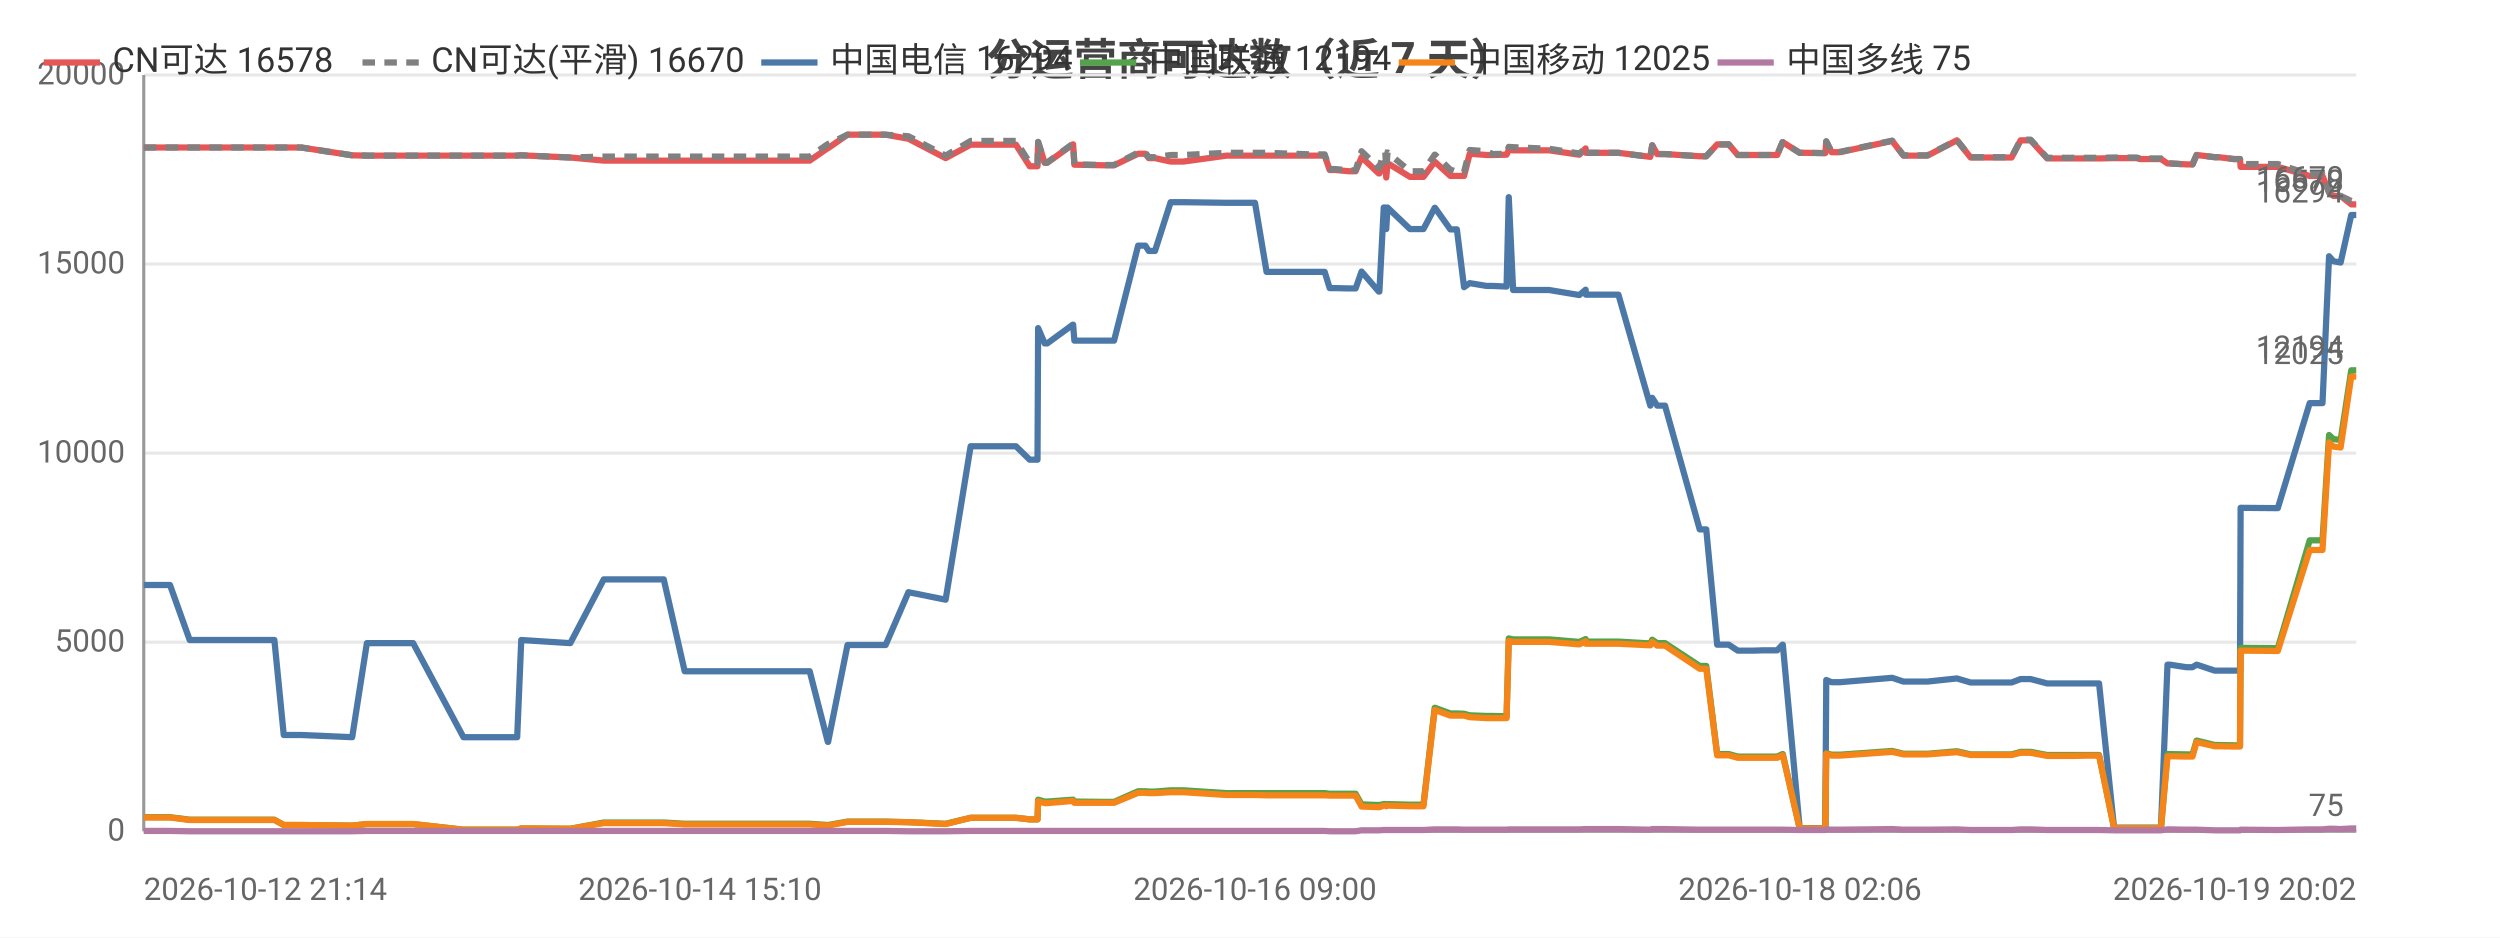
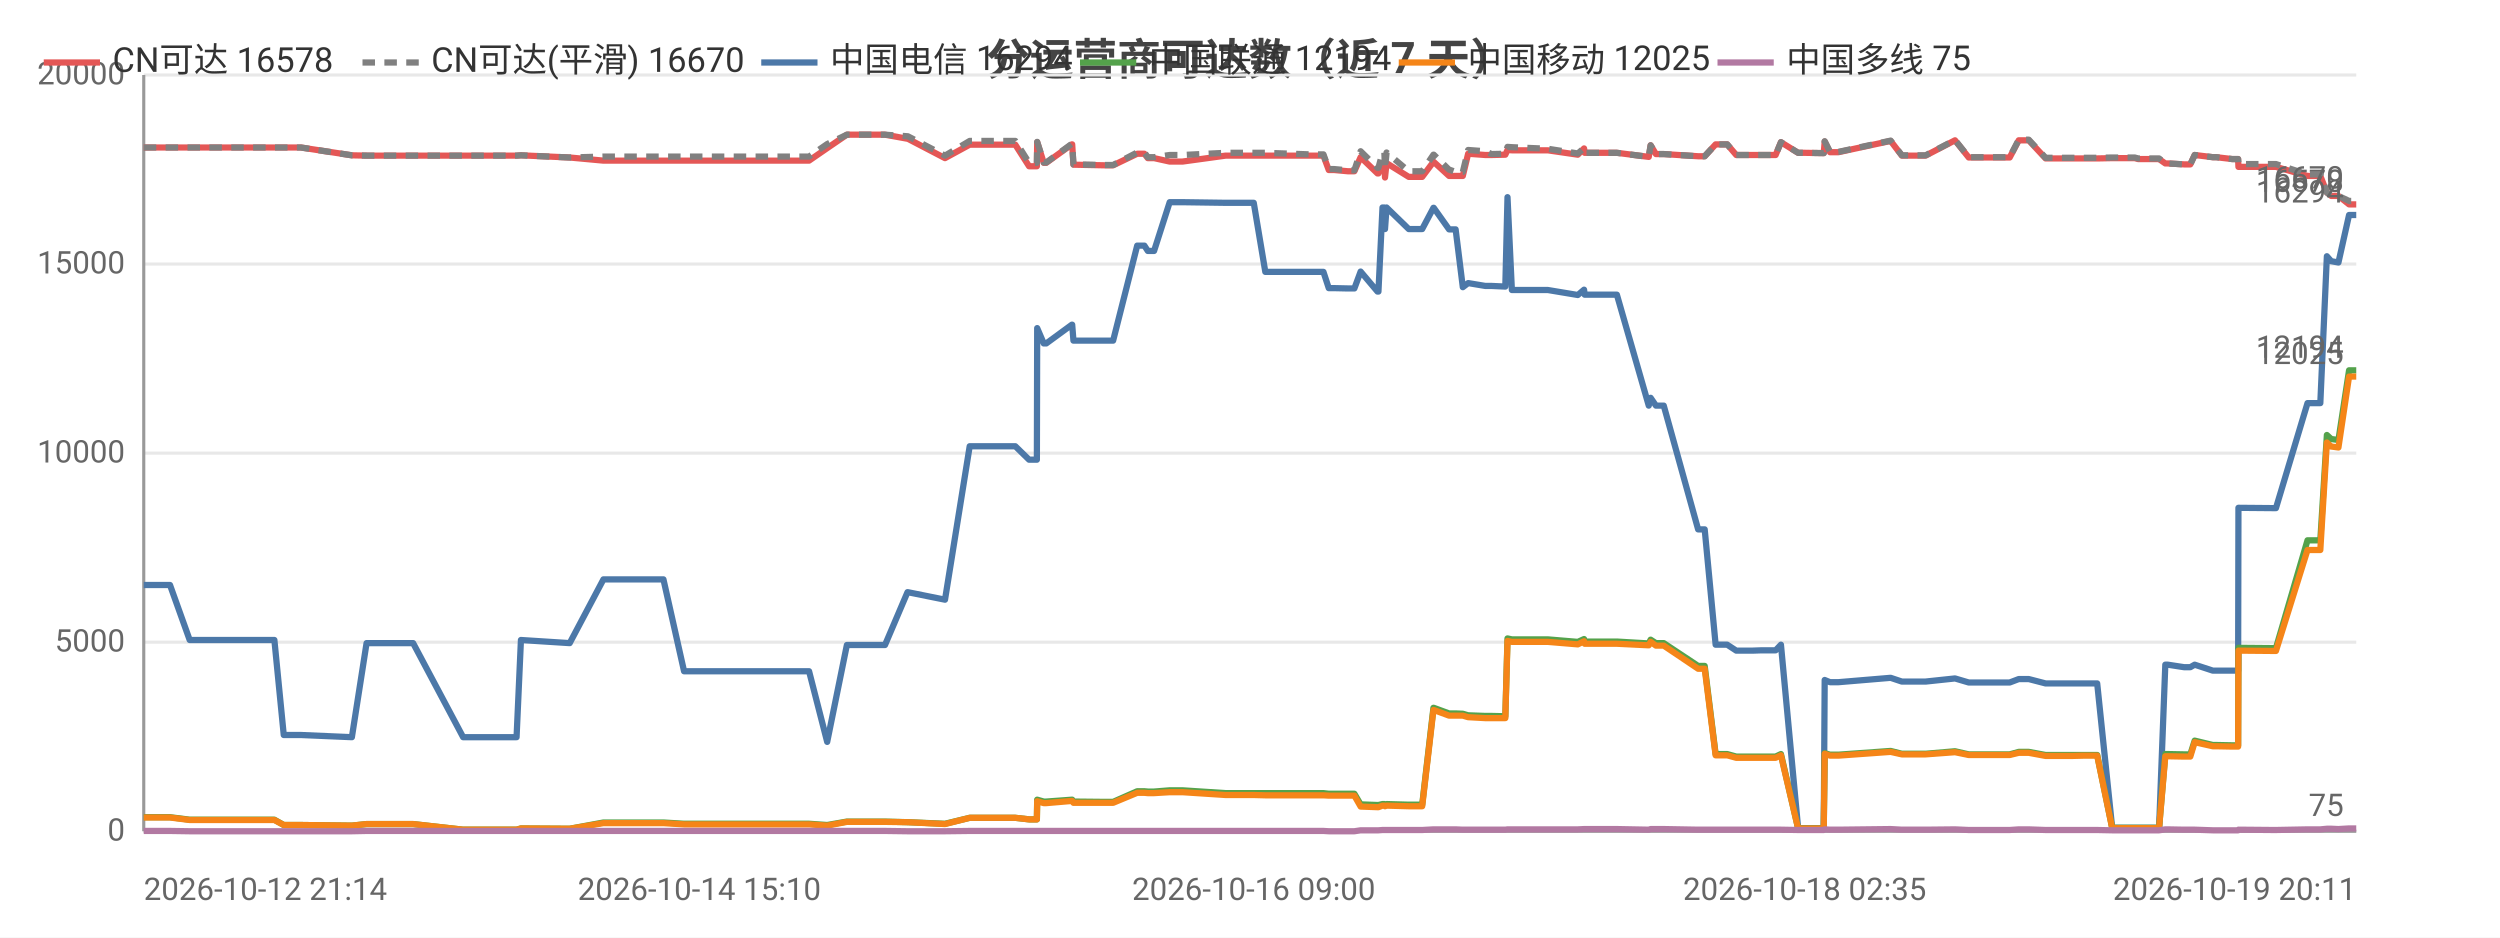
<svg xmlns="http://www.w3.org/2000/svg" width="800" height="300" viewBox="0 0 800 300">
  <rect width="800" height="300" fill="#ffffff" />
  <style>text{font-family:system-ui,-apple-system,'Segoe UI',Roboto,'PingFang SC','Microsoft YaHei','Noto Sans CJK SC',sans-serif}.g{stroke:#e8e8e8;stroke-width:1}.a{stroke:#999;stroke-width:1}.t{font-size:10px;fill:#666}.m{font-size:10px;text-anchor:middle;fill:#666}.e{font-size:10px;text-anchor:end;fill:#666}.l{font-size:11px;fill:#333}.tt{font-size:14px;font-weight:600;text-anchor:middle;fill:#444}.em{font-size:13px;text-anchor:middle;fill:#999}</style>
  <text class="tt" x="400.0" y="24">分运营商可达数（近 7 天）</text>
  <line class="g" x1="46" y1="266" x2="754" y2="266" />
  <text class="e" x="40" y="269">0</text>
  <line class="g" x1="46" y1="205.5" x2="754" y2="205.5" />
  <text class="e" x="40" y="208.5">5000</text>
  <line class="g" x1="46" y1="145" x2="754" y2="145" />
  <text class="e" x="40" y="148">10000</text>
  <line class="g" x1="46" y1="84.5" x2="754" y2="84.5" />
  <text class="e" x="40" y="87.5">15000</text>
  <line class="g" x1="46" y1="24" x2="754" y2="24" />
  <text class="e" x="40" y="27">20000</text>
  <line class="a" x1="46" y1="24" x2="46" y2="266" />
  <line class="a" x1="46" y1="266" x2="754" y2="266" />
-   <polyline fill="none" stroke="#e45756" stroke-width="2" stroke-linejoin="round" points="46,47.2 46.0,47.2 54.4,47.2 60.7,47.2 66.5,47.2 87.8,47.2 90.8,47.2 96.4,47.2 112.7,49.7 117.4,49.8 117.5,49.8 125.7,49.8 127.5,49.8 132.2,49.8 148.3,49.8 149.2,49.8 153.3,49.8 165.5,49.8 166.8,49.7 182.4,50.4 182.5,50.4 193.2,51.4 193.3,51.4 193.6,51.4 200.0,51.4 212.4,51.4 219.1,51.4 224.0,51.4 234.3,51.4 235.0,51.4 239.7,51.4 245.5,51.4 249.2,51.4 259.1,51.4 264.9,47.4 265.0,47.4 271.2,43.1 271.2,43.1 275.0,43.1 283.4,43.1 290.7,44.4 290.7,44.4 302.6,50.6 310.6,46.3 310.6,46.3 312.9,46.3 312.9,46.3 314.5,46.3 315.5,46.3 316.9,46.3 320.4,46.3 325.1,46.3 329.5,53.2 332.0,53.2 332.2,45.5 334.3,52.1 335.1,52.1 343.3,46.2 343.4,46.2 343.8,52.7 353.8,52.9 354.4,52.9 354.4,52.9 356.5,52.9 364.2,49.2 364.3,49.2 366.5,49.2 367.6,50.6 369.6,50.6 374.6,51.7 374.7,51.7 376.5,51.7 376.5,51.7 378.7,51.7 392.5,49.8 392.6,49.8 393.2,49.8 395.2,49.8 401.6,49.8 405.3,49.8 419.5,49.8 419.9,49.8 420.8,49.8 421.5,49.8 421.6,49.8 423.9,49.8 425.5,54.4 427.3,54.4 431.7,54.8 431.7,54.8 433.8,54.8 435.7,50.3 441.2,55.5 441.4,55.5 442.8,52.2 443.3,52.2 443.6,56.8 444.0,52.2 451.2,56.6 451.3,56.6 453.3,56.6 455.5,56.6 459.1,51.8 459.2,51.8 464.1,56.3 464.2,56.3 466.2,56.3 468.5,56.3 470.3,49.2 470.3,49.2 475.7,49.6 475.7,49.6 477.7,49.6 482.1,49.5 482.8,48.0 482.8,48.0 484.2,48.1 495.7,48.1 505.3,49.5 505.4,49.5 507.4,47.5 507.5,48.9 517.9,48.9 528.1,50.2 528.1,50.2 528.7,46.5 530.3,49.3 532.8,49.3 543.9,50.0 545.0,50.0 545.1,50.0 546.0,50.0 549.5,46.2 550.9,46.2 553.2,46.2 556.1,49.6 558.0,49.6 561.4,49.6 564.2,49.6 564.3,49.6 564.4,49.6 566.3,49.6 568.7,49.6 570.4,45.5 570.5,45.5 575.9,48.9 576.0,48.9 578.1,48.9 584.0,49.0 584.1,49.0 584.4,45.3 586.1,48.7 588.8,48.7 605.5,45.1 609.1,49.8 616.8,49.8 626.2,44.9 630.6,50.4 632.6,50.4 635.6,50.4 640.6,50.4 643.7,50.4 646.6,44.9 647.3,44.9 647.4,44.9 647.7,44.9 648.5,44.9 649.3,44.9 649.8,44.9 655.1,50.7 655.3,50.7 655.8,50.7 659.1,50.7 663.0,50.7 663.7,50.7 667.3,50.7 671.0,50.7 671.7,50.7 676.5,50.6 683.7,50.6 684.8,50.9 685.4,50.9 685.8,50.9 691.5,50.9 693.6,52.3 693.8,52.3 694.4,52.3 699.6,52.6 701.6,52.6 702.9,49.6 703.0,49.6 708.7,50.3 709.9,50.3 714.9,50.9 716.8,50.9 717.0,53.4 728.1,53.4 728.3,53.4 728.9,53.4 739.1,56.3 739.9,56.3 740.9,56.3 741.0,56.3 743.2,56.3 745.3,61.6 746.7,62.7 746.7,62.7 749.0,62.7 752.4,65.4 752.5,65.4 753.2,65.4 754,65.4" />
+   <polyline fill="none" stroke="#e45756" stroke-width="2" stroke-linejoin="round" points="46,47.2 46.0,47.2 54.4,47.2 60.7,47.2 66.5,47.2 87.8,47.2 90.8,47.2 96.3,47.2 112.6,49.7 117.3,49.8 117.4,49.8 125.7,49.8 127.4,49.8 132.2,49.8 148.2,49.8 149.1,49.8 153.2,49.8 165.3,49.8 166.7,49.7 182.3,50.4 182.3,50.4 193.1,51.4 193.1,51.4 193.5,51.4 199.9,51.4 212.3,51.4 218.9,51.4 223.8,51.4 234.2,51.4 234.9,51.4 239.6,51.4 245.3,51.4 249.0,51.4 258.9,51.4 264.7,47.4 264.7,47.4 271.0,43.1 271.0,43.1 274.7,43.1 283.2,43.1 290.4,44.4 290.5,44.4 302.4,50.6 310.3,46.3 310.4,46.3 312.6,46.3 312.7,46.3 314.2,46.3 315.2,46.3 316.7,46.3 320.1,46.3 324.9,46.3 329.3,53.2 331.8,53.2 331.9,45.5 334.0,52.1 334.8,52.1 343.0,46.2 343.1,46.2 343.5,52.7 353.5,52.9 354.1,52.9 354.1,52.9 356.2,52.9 363.9,49.2 364.0,49.2 366.2,49.2 367.3,50.6 369.3,50.6 374.3,51.7 374.4,51.7 376.2,51.7 376.2,51.7 378.4,51.7 392.2,49.8 392.3,49.8 392.9,49.8 394.9,49.8 401.2,49.8 404.9,49.8 419.2,49.8 419.6,49.8 420.4,49.8 421.1,49.8 421.3,49.8 423.5,49.8 425.2,54.4 426.9,54.4 431.3,54.8 431.3,54.8 433.4,54.8 435.4,50.3 440.8,55.5 441.1,55.5 442.4,52.2 443.0,52.2 443.2,56.8 443.7,52.2 450.8,56.6 450.9,56.6 452.9,56.6 455.1,56.6 458.7,51.8 458.8,51.8 463.7,56.3 463.8,56.3 465.8,56.3 468.1,56.3 469.8,49.2 469.9,49.2 475.3,49.6 475.3,49.6 477.3,49.6 481.7,49.5 482.4,48.0 482.4,48.0 483.8,48.1 495.3,48.1 504.9,49.5 504.9,49.5 506.9,47.5 507.1,48.9 517.4,48.9 527.6,50.2 527.6,50.2 528.2,46.5 529.9,49.3 532.4,49.3 543.4,50.0 544.5,50.0 544.6,50.0 545.5,50.0 549.0,46.2 550.4,46.2 552.7,46.2 555.6,49.6 557.5,49.6 560.9,49.6 563.7,49.6 563.8,49.6 563.9,49.6 565.8,49.6 568.2,49.6 569.9,45.5 569.9,45.5 575.4,48.9 575.5,48.9 577.5,48.9 583.5,49.0 583.6,49.0 583.9,45.3 585.6,48.7 588.3,48.7 605.0,45.1 608.6,49.8 616.2,49.8 625.6,44.9 630.0,50.4 632.0,50.4 635.0,50.4 640.0,50.4 643.1,50.4 646.0,44.9 646.7,44.9 646.8,44.9 647.2,44.9 648.0,44.9 648.7,44.9 649.2,44.9 654.6,50.7 654.7,50.7 655.2,50.7 658.5,50.7 662.4,50.7 663.1,50.7 666.7,50.7 670.4,50.7 671.1,50.7 675.9,50.6 683.1,50.6 684.2,50.9 684.8,50.9 685.2,50.9 690.9,50.9 692.9,52.3 693.1,52.3 693.7,52.3 698.9,52.6 700.9,52.6 702.3,49.6 702.3,49.6 708.1,50.3 709.2,50.3 714.3,50.9 716.2,50.9 716.3,53.4 727.5,53.4 727.7,53.4 728.3,53.4 738.4,56.3 739.2,56.3 740.3,56.3 740.3,56.3 742.5,56.3 744.6,61.6 746.0,62.7 746.1,62.7 748.3,62.7 751.7,65.4 751.8,65.4 752.5,65.4 753.3,65.4 754,65.4" />
  <text class="t" x="750" y="61.4" text-anchor="end" fill="#e45756">16578</text>
-   <polyline fill="none" stroke="#808080" stroke-width="2" stroke-dasharray="4,3" stroke-linejoin="round" points="46,47.2 46.0,47.2 54.4,47.2 60.7,47.2 66.5,47.2 87.8,47.2 90.8,47.2 96.4,47.2 112.7,49.7 117.4,49.8 117.5,49.8 125.7,49.8 127.5,49.8 132.2,49.8 148.3,49.8 149.2,49.8 153.3,49.8 165.5,49.8 166.8,49.7 182.4,50.4 182.5,50.4 193.2,50.1 193.3,50.1 193.6,50.1 200.0,50.1 212.4,50.1 219.1,50.1 224.0,50.1 234.3,50.1 235.0,50.1 239.7,50.1 245.5,50.1 249.2,50.1 259.1,50.1 264.9,46.1 265.0,46.1 271.2,43.1 271.2,43.1 275.0,43.1 283.4,43.1 290.7,43.6 290.7,43.6 302.6,49.8 310.6,45.1 310.6,45.1 312.9,45.1 312.9,45.1 314.5,45.1 315.5,45.1 316.9,45.1 320.4,45.1 325.1,45.1 329.5,52.1 332.0,52.1 332.2,45.4 334.3,52.0 335.1,52.0 343.3,46.0 343.4,46.0 343.8,52.6 353.8,52.8 354.4,52.8 354.4,52.8 356.5,52.8 364.2,48.8 364.3,48.8 366.5,48.8 367.6,50.3 369.6,50.3 374.6,49.6 374.7,49.6 376.5,49.6 376.5,49.6 378.7,49.6 392.5,48.9 392.6,48.9 393.2,48.9 395.2,48.9 401.6,48.9 405.3,48.9 419.5,49.4 419.9,49.4 420.8,49.4 421.5,49.4 421.6,49.4 423.9,49.4 425.5,54.1 427.3,54.1 431.7,54.5 431.7,54.5 433.8,54.5 435.7,48.4 441.2,53.7 441.4,53.7 442.8,48.8 443.3,48.8 443.6,54.1 444.0,48.8 451.2,54.8 451.3,54.8 453.3,54.8 455.5,54.8 459.1,49.5 459.2,49.5 464.1,54.3 464.2,54.3 466.2,55.0 468.5,55.0 470.3,48.0 470.3,48.0 475.7,48.4 475.7,48.4 477.7,49.3 482.1,49.2 482.8,47.0 482.8,47.0 484.2,47.1 495.7,47.6 505.3,49.1 505.4,49.1 507.4,47.4 507.5,48.9 517.9,48.9 528.1,50.2 528.1,50.2 528.7,46.5 530.3,49.3 532.8,49.3 543.9,50.0 545.0,50.0 545.1,50.0 546.0,50.0 549.5,46.2 550.9,46.2 553.2,46.2 556.1,49.6 558.0,49.6 561.4,49.6 564.2,49.6 564.3,49.6 564.4,49.6 566.3,49.6 568.7,49.6 570.4,45.5 570.5,45.5 575.9,48.9 576.0,48.9 578.1,48.9 584.0,49.0 584.1,49.0 584.4,45.2 586.1,48.6 588.8,48.6 605.5,45.0 609.1,49.7 616.8,49.7 626.2,44.8 630.6,50.3 632.6,50.3 635.6,50.3 640.6,50.3 643.7,50.3 646.6,44.7 647.3,44.7 647.4,44.7 647.7,44.7 648.5,44.7 649.3,44.7 649.8,44.7 655.1,50.5 655.3,50.5 655.8,50.5 659.1,50.5 663.0,50.5 663.7,50.5 667.3,50.5 671.0,50.5 671.7,50.5 676.5,50.4 683.7,50.4 684.8,50.7 685.4,50.7 685.8,50.7 691.5,50.7 693.6,52.3 693.8,52.3 694.4,52.3 699.6,52.6 701.6,52.6 702.9,49.6 703.0,49.6 708.7,50.3 709.9,50.3 714.9,50.9 716.8,50.9 717.0,52.5 728.1,52.5 728.3,52.5 728.9,52.5 739.1,55.8 739.9,55.8 740.9,55.8 741.0,55.8 743.2,55.8 745.3,61.6 746.7,62.7 746.7,62.7 749.0,62.7 752.4,64.3 752.5,64.3 753.2,64.3 754,64.3" />
+   <polyline fill="none" stroke="#808080" stroke-width="2" stroke-dasharray="4,3" stroke-linejoin="round" points="46,47.2 46.0,47.2 54.4,47.2 60.7,47.2 66.5,47.2 87.8,47.2 90.8,47.2 96.3,47.2 112.6,49.7 117.3,49.8 117.4,49.8 125.7,49.8 127.4,49.8 132.2,49.8 148.2,49.8 149.1,49.8 153.2,49.8 165.3,49.8 166.7,49.7 182.3,50.4 182.3,50.4 193.1,50.1 193.1,50.1 193.5,50.1 199.9,50.1 212.3,50.1 218.9,50.1 223.8,50.1 234.2,50.1 234.9,50.1 239.6,50.1 245.3,50.1 249.0,50.1 258.9,50.1 264.7,46.1 264.7,46.1 271.0,43.1 271.0,43.1 274.7,43.1 283.2,43.1 290.4,43.6 290.5,43.6 302.4,49.8 310.3,45.1 310.4,45.1 312.6,45.1 312.7,45.1 314.2,45.1 315.2,45.1 316.7,45.1 320.1,45.1 324.9,45.1 329.3,52.1 331.8,52.1 331.9,45.4 334.0,52.0 334.8,52.0 343.0,46.0 343.1,46.0 343.5,52.6 353.5,52.8 354.1,52.8 354.1,52.8 356.2,52.8 363.9,48.8 364.0,48.8 366.2,48.8 367.3,50.3 369.3,50.3 374.3,49.6 374.4,49.6 376.2,49.6 376.2,49.6 378.4,49.6 392.2,48.9 392.3,48.9 392.9,48.9 394.9,48.9 401.2,48.9 404.9,48.9 419.2,49.4 419.6,49.4 420.4,49.4 421.1,49.4 421.3,49.4 423.5,49.4 425.2,54.1 426.9,54.1 431.3,54.5 431.3,54.5 433.4,54.5 435.4,48.4 440.8,53.7 441.1,53.7 442.4,48.8 443.0,48.8 443.2,54.1 443.7,48.8 450.8,54.8 450.9,54.8 452.9,54.8 455.1,54.8 458.7,49.5 458.8,49.5 463.7,54.3 463.8,54.3 465.8,55.0 468.1,55.0 469.8,48.0 469.9,48.0 475.3,48.4 475.3,48.4 477.3,49.3 481.7,49.2 482.4,47.0 482.4,47.0 483.8,47.1 495.3,47.6 504.9,49.1 504.9,49.1 506.9,47.4 507.1,48.9 517.4,48.9 527.6,50.2 527.6,50.2 528.2,46.5 529.9,49.3 532.4,49.3 543.4,50.0 544.5,50.0 544.6,50.0 545.5,50.0 549.0,46.2 550.4,46.2 552.7,46.2 555.6,49.6 557.5,49.6 560.9,49.6 563.7,49.6 563.8,49.6 563.9,49.6 565.8,49.6 568.2,49.6 569.9,45.5 569.9,45.5 575.4,48.9 575.5,48.9 577.5,48.9 583.5,49.0 583.6,49.0 583.9,45.2 585.6,48.6 588.3,48.6 605.0,45.0 608.6,49.7 616.2,49.7 625.6,44.8 630.0,50.3 632.0,50.3 635.0,50.3 640.0,50.3 643.1,50.3 646.0,44.7 646.7,44.7 646.8,44.7 647.2,44.7 648.0,44.7 648.7,44.7 649.2,44.7 654.6,50.5 654.7,50.5 655.2,50.5 658.5,50.5 662.4,50.5 663.1,50.5 666.7,50.5 670.4,50.5 671.1,50.5 675.9,50.4 683.1,50.4 684.2,50.7 684.8,50.7 685.2,50.7 690.9,50.7 692.9,52.3 693.1,52.3 693.7,52.3 698.9,52.6 700.9,52.6 702.3,49.6 702.3,49.6 708.1,50.3 709.2,50.3 714.3,50.9 716.2,50.9 716.3,52.5 727.5,52.5 727.7,52.5 728.3,52.5 738.4,55.8 739.2,55.8 740.3,55.8 740.3,55.8 742.5,55.8 744.6,61.6 746.0,62.7 746.1,62.7 748.3,62.7 751.7,64.3 751.8,64.3 752.5,64.3 753.3,64.3 754,64.3" />
  <text class="t" x="750" y="60.3" text-anchor="end" fill="#808080">16670</text>
-   <polyline fill="none" stroke="#4c78a8" stroke-width="2" stroke-linejoin="round" points="46,187.2 46.0,187.2 54.4,187.2 60.7,204.8 66.5,204.8 87.8,204.8 90.8,235.2 96.4,235.2 112.7,235.9 117.4,205.8 117.5,205.8 125.7,205.8 127.5,205.8 132.2,205.8 148.3,235.9 149.2,235.9 153.3,235.9 165.5,235.9 166.8,204.8 182.4,205.8 182.5,205.8 193.2,185.4 193.3,185.4 193.6,185.4 200.0,185.4 212.4,185.4 219.1,214.8 224.0,214.8 234.3,214.8 235.0,214.8 239.7,214.8 245.5,214.8 249.2,214.8 259.1,214.8 264.9,237.4 265.0,237.4 271.2,206.4 271.2,206.4 275.0,206.4 283.4,206.4 290.7,189.5 290.7,189.5 302.6,191.9 310.6,142.8 310.6,142.8 312.9,142.8 312.9,142.8 314.5,142.8 315.5,142.8 316.9,142.8 320.4,142.8 325.1,142.8 329.5,147.1 332.0,147.1 332.2,105.0 334.3,109.9 335.1,109.9 343.3,103.9 343.4,103.9 343.8,109.0 353.8,109.0 354.4,109.0 354.4,109.0 356.5,109.0 364.2,78.6 364.3,78.6 366.5,78.6 367.6,80.3 369.6,80.3 374.6,64.7 374.7,64.7 376.5,64.7 376.5,64.7 378.7,64.7 392.5,64.9 392.6,64.9 393.2,64.9 395.2,64.9 401.6,64.9 405.3,87.0 419.5,87.0 419.9,87.0 420.8,87.0 421.5,87.0 421.6,87.0 423.9,87.0 425.5,92.2 427.3,92.2 431.7,92.3 431.7,92.3 433.8,92.3 435.7,86.9 441.2,93.3 441.4,93.3 442.8,66.4 443.3,66.4 443.6,73.3 444.0,66.4 451.2,73.3 451.3,73.3 453.3,73.3 455.5,73.3 459.1,66.5 459.2,66.5 464.1,73.4 464.2,73.4 466.2,73.4 468.5,91.9 470.3,90.6 470.3,90.6 475.7,91.5 475.7,91.5 477.7,91.5 482.1,91.7 482.8,63.1 482.8,63.1 484.2,92.8 495.7,92.8 505.3,94.4 505.4,94.4 507.4,92.7 507.5,94.3 517.9,94.3 528.1,129.8 528.1,129.8 528.7,127.3 530.3,129.8 532.8,129.8 543.9,169.4 545.0,169.4 545.1,169.4 546.0,169.4 549.5,206.3 550.9,206.3 553.2,206.3 556.1,208.2 558.0,208.2 561.4,208.2 564.2,208.1 564.3,208.1 564.4,208.1 566.3,208.1 568.7,208.1 570.4,206.3 570.5,206.3 575.9,265.0 576.0,265.0 578.1,265.0 584.0,265.0 584.1,265.0 584.4,217.6 586.1,218.3 588.8,218.3 605.5,216.9 609.1,218.1 616.8,218.1 626.2,217.1 630.6,218.4 632.6,218.4 635.6,218.4 640.6,218.4 643.7,218.4 646.6,217.3 647.3,217.3 647.4,217.3 647.7,217.3 648.5,217.3 649.3,217.3 649.8,217.3 655.1,218.7 655.3,218.7 655.8,218.7 659.1,218.7 663.0,218.7 663.7,218.7 667.3,218.7 671.0,218.7 671.7,218.7 676.5,264.9 683.7,264.9 684.8,264.9 685.4,264.9 685.8,264.9 691.5,264.9 693.6,212.7 693.8,212.7 694.4,212.7 699.6,213.5 701.6,213.5 702.9,212.7 703.0,212.7 708.7,214.6 709.9,214.6 714.9,214.6 716.8,214.6 717.0,162.5 728.1,162.6 728.3,162.6 728.9,162.6 739.1,129.0 739.9,129.0 740.9,129.0 741.0,129.0 743.2,129.0 745.3,82.0 746.7,83.6 746.7,83.6 749.0,84.0 752.4,68.8 752.5,68.8 753.2,68.8 754,68.8" />
+   <polyline fill="none" stroke="#4c78a8" stroke-width="2" stroke-linejoin="round" points="46,187.2 46.0,187.2 54.4,187.2 60.7,204.8 66.5,204.8 87.8,204.8 90.8,235.2 96.3,235.2 112.6,235.9 117.3,205.8 117.4,205.8 125.7,205.8 127.4,205.8 132.2,205.8 148.2,235.9 149.1,235.9 153.2,235.9 165.3,235.9 166.7,204.8 182.3,205.8 182.3,205.8 193.1,185.4 193.1,185.4 193.5,185.4 199.9,185.4 212.3,185.4 218.9,214.8 223.8,214.8 234.2,214.8 234.9,214.8 239.6,214.8 245.3,214.8 249.0,214.8 258.9,214.8 264.7,237.4 264.7,237.4 271.0,206.4 271.0,206.4 274.7,206.4 283.2,206.4 290.4,189.5 290.5,189.5 302.4,191.9 310.3,142.8 310.4,142.8 312.6,142.8 312.7,142.8 314.2,142.8 315.2,142.8 316.7,142.8 320.1,142.8 324.9,142.8 329.3,147.1 331.8,147.1 331.9,105.0 334.0,109.9 334.8,109.9 343.0,103.9 343.1,103.9 343.5,109.0 353.5,109.0 354.1,109.0 354.1,109.0 356.2,109.0 363.9,78.6 364.0,78.6 366.2,78.6 367.3,80.3 369.3,80.3 374.3,64.7 374.4,64.7 376.2,64.7 376.2,64.7 378.4,64.7 392.2,64.9 392.3,64.9 392.9,64.9 394.9,64.9 401.2,64.9 404.9,87.0 419.2,87.0 419.6,87.0 420.4,87.0 421.1,87.0 421.3,87.0 423.5,87.0 425.2,92.2 426.9,92.2 431.3,92.3 431.3,92.3 433.4,92.3 435.4,86.9 440.8,93.3 441.1,93.3 442.4,66.4 443.0,66.4 443.2,73.3 443.7,66.4 450.8,73.3 450.9,73.3 452.9,73.3 455.1,73.3 458.7,66.5 458.8,66.5 463.7,73.4 463.8,73.4 465.8,73.4 468.1,91.9 469.8,90.6 469.9,90.6 475.3,91.5 475.3,91.5 477.3,91.5 481.7,91.7 482.4,63.1 482.4,63.1 483.8,92.8 495.3,92.8 504.9,94.4 504.9,94.4 506.9,92.7 507.1,94.3 517.4,94.3 527.6,129.8 527.6,129.8 528.2,127.3 529.9,129.8 532.4,129.8 543.4,169.4 544.5,169.4 544.6,169.4 545.5,169.4 549.0,206.3 550.4,206.3 552.7,206.3 555.6,208.2 557.5,208.2 560.9,208.2 563.7,208.1 563.8,208.1 563.9,208.1 565.8,208.1 568.2,208.1 569.9,206.3 569.9,206.3 575.4,265.0 575.5,265.0 577.5,265.0 583.5,265.0 583.6,265.0 583.9,217.6 585.6,218.3 588.3,218.3 605.0,216.9 608.6,218.1 616.2,218.1 625.6,217.1 630.0,218.4 632.0,218.4 635.0,218.4 640.0,218.4 643.1,218.4 646.0,217.3 646.7,217.3 646.8,217.3 647.2,217.3 648.0,217.3 648.7,217.3 649.2,217.3 654.6,218.7 654.7,218.7 655.2,218.7 658.5,218.7 662.4,218.7 663.1,218.7 666.7,218.7 670.4,218.7 671.1,218.7 675.9,264.9 683.1,264.9 684.2,264.9 684.8,264.9 685.2,264.9 690.9,264.9 692.9,212.7 693.1,212.7 693.7,212.7 698.9,213.5 700.9,213.5 702.3,212.7 702.3,212.7 708.1,214.6 709.2,214.6 714.3,214.6 716.2,214.6 716.3,162.5 727.5,162.6 727.7,162.6 728.3,162.6 738.4,129.0 739.2,129.0 740.3,129.0 740.3,129.0 742.5,129.0 744.6,82.0 746.0,83.6 746.1,83.6 748.3,84.0 751.7,68.8 751.8,68.8 752.5,68.8 753.3,68.8 754,68.8" />
  <text class="t" x="750" y="64.8" text-anchor="end" fill="#4c78a8">16294</text>
-   <polyline fill="none" stroke="#54a24b" stroke-width="2" stroke-linejoin="round" points="46,261.5 46.0,261.5 54.4,261.5 60.7,262.3 66.5,262.3 87.8,262.3 90.8,264.0 96.4,264.0 112.7,264.2 117.4,263.7 117.5,263.7 125.7,263.7 127.5,263.7 132.2,263.7 148.3,265.5 149.2,265.5 153.3,265.5 165.5,265.5 166.8,265.1 182.4,265.2 182.5,265.2 193.2,263.2 193.3,263.2 193.6,263.2 200.0,263.2 212.4,263.2 219.1,263.6 224.0,263.6 234.3,263.6 235.0,263.6 239.7,263.6 245.5,263.6 249.2,263.6 259.1,263.6 264.9,264.0 265.0,264.0 271.2,262.9 271.2,262.9 275.0,262.9 283.4,262.9 290.7,263.1 290.7,263.1 302.6,263.6 310.6,261.7 310.6,261.7 312.9,261.7 312.9,261.7 314.5,261.7 315.5,261.7 316.9,261.7 320.4,261.7 325.1,261.7 329.5,262.2 332.0,262.2 332.2,255.9 334.3,256.5 335.1,256.5 343.3,255.9 343.4,255.9 343.8,256.5 353.8,256.6 354.4,256.6 354.4,256.6 356.5,256.6 364.2,253.2 364.3,253.2 366.5,253.2 367.6,253.3 369.6,253.3 374.6,252.9 374.7,252.9 376.5,252.9 376.5,252.9 378.7,252.9 392.5,253.8 392.6,253.8 393.2,253.8 395.2,253.8 401.6,253.8 405.3,253.8 419.5,253.8 419.9,253.8 420.8,253.8 421.5,253.8 421.6,253.8 423.9,253.8 425.5,254.0 427.3,254.0 431.7,254.0 431.7,254.0 433.8,254.0 435.7,257.4 441.2,257.6 441.4,257.6 442.8,257.3 443.3,257.3 443.6,257.5 444.0,257.3 451.2,257.5 451.3,257.5 453.3,257.5 455.5,257.5 459.1,226.5 459.2,226.5 464.1,228.3 464.2,228.3 466.2,228.3 468.5,228.4 470.3,228.9 470.3,228.9 475.7,229.1 475.7,229.1 477.7,229.1 482.1,229.2 482.8,204.3 482.8,204.3 484.2,204.6 495.7,204.6 505.3,205.4 505.4,205.4 507.4,204.5 507.5,205.3 517.9,205.3 528.1,205.9 528.1,205.9 528.7,204.7 530.3,205.8 532.8,205.8 543.9,213.1 545.0,213.1 545.1,213.1 546.0,213.1 549.5,241.3 550.9,241.3 553.2,241.3 556.1,242.1 558.0,242.1 561.4,242.1 564.2,242.1 564.3,242.1 564.4,242.1 566.3,242.1 568.7,242.1 570.4,241.3 570.5,241.3 575.9,265.1 576.0,265.1 578.1,265.1 584.0,265.1 584.1,265.1 584.4,241.0 586.1,241.5 588.8,241.5 605.5,240.3 609.1,241.2 616.8,241.2 626.2,240.4 630.6,241.4 632.6,241.4 635.6,241.4 640.6,241.4 643.7,241.4 646.6,240.6 647.3,240.6 647.4,240.6 647.7,240.6 648.5,240.6 649.3,240.6 649.8,240.6 655.1,241.6 655.3,241.6 655.8,241.6 659.1,241.6 663.0,241.6 663.7,241.6 667.3,241.6 671.0,241.6 671.7,241.6 676.5,264.9 683.7,264.9 684.8,264.9 685.4,264.9 685.8,264.9 691.5,264.9 693.6,241.3 693.8,241.3 694.4,241.3 699.6,241.4 701.6,241.4 702.9,237.0 703.0,237.0 708.7,238.4 709.9,238.4 714.9,238.5 716.8,238.5 717.0,207.3 728.1,207.4 728.3,207.4 728.9,207.4 739.1,172.9 739.9,172.9 740.9,172.9 741.0,172.9 743.2,172.9 745.3,139.2 746.7,140.5 746.7,140.5 749.0,140.8 752.4,118.5 752.5,118.5 753.2,118.5 754,118.5" />
+   <polyline fill="none" stroke="#54a24b" stroke-width="2" stroke-linejoin="round" points="46,261.5 46.0,261.5 54.4,261.5 60.7,262.3 66.5,262.3 87.8,262.3 90.8,264.0 96.3,264.0 112.6,264.2 117.3,263.7 117.4,263.7 125.7,263.7 127.4,263.7 132.2,263.7 148.2,265.5 149.1,265.5 153.2,265.5 165.3,265.5 166.7,265.1 182.3,265.2 182.3,265.2 193.1,263.2 193.1,263.2 193.5,263.2 199.9,263.2 212.3,263.2 218.9,263.6 223.8,263.6 234.2,263.6 234.9,263.6 239.6,263.6 245.3,263.6 249.0,263.6 258.9,263.6 264.7,264.0 264.7,264.0 271.0,262.9 271.0,262.9 274.7,262.9 283.2,262.9 290.4,263.1 290.5,263.1 302.4,263.6 310.3,261.7 310.4,261.7 312.6,261.7 312.7,261.7 314.2,261.7 315.2,261.7 316.7,261.7 320.1,261.7 324.9,261.7 329.3,262.2 331.8,262.2 331.9,255.9 334.0,256.5 334.8,256.5 343.0,255.9 343.1,255.9 343.5,256.5 353.5,256.6 354.1,256.6 354.1,256.6 356.2,256.6 363.9,253.2 364.0,253.2 366.2,253.2 367.3,253.3 369.3,253.3 374.3,252.9 374.4,252.9 376.2,252.9 376.2,252.9 378.4,252.9 392.2,253.8 392.3,253.8 392.9,253.8 394.9,253.8 401.2,253.8 404.9,253.8 419.2,253.8 419.6,253.8 420.4,253.8 421.1,253.8 421.3,253.8 423.5,253.8 425.2,254.0 426.9,254.0 431.3,254.0 431.3,254.0 433.4,254.0 435.4,257.4 440.8,257.6 441.1,257.6 442.4,257.3 443.0,257.3 443.2,257.5 443.7,257.3 450.8,257.5 450.9,257.5 452.9,257.5 455.1,257.5 458.7,226.5 458.8,226.5 463.7,228.3 463.8,228.3 465.8,228.3 468.1,228.4 469.8,228.9 469.9,228.9 475.3,229.1 475.3,229.1 477.3,229.1 481.7,229.2 482.4,204.3 482.4,204.3 483.8,204.6 495.3,204.6 504.9,205.4 504.9,205.4 506.9,204.5 507.1,205.3 517.4,205.3 527.6,205.9 527.6,205.9 528.2,204.7 529.9,205.8 532.4,205.8 543.4,213.1 544.5,213.1 544.6,213.1 545.5,213.1 549.0,241.3 550.4,241.3 552.7,241.3 555.6,242.1 557.5,242.1 560.9,242.1 563.7,242.1 563.8,242.1 563.9,242.1 565.8,242.1 568.2,242.1 569.9,241.3 569.9,241.3 575.4,265.1 575.5,265.1 577.5,265.1 583.5,265.1 583.6,265.1 583.9,241.0 585.6,241.5 588.3,241.5 605.0,240.3 608.6,241.2 616.2,241.2 625.6,240.4 630.0,241.4 632.0,241.4 635.0,241.4 640.0,241.4 643.1,241.4 646.0,240.6 646.7,240.6 646.8,240.6 647.2,240.6 648.0,240.6 648.7,240.6 649.2,240.6 654.6,241.6 654.7,241.6 655.2,241.6 658.5,241.6 662.4,241.6 663.1,241.6 666.7,241.6 670.4,241.6 671.1,241.6 675.9,264.9 683.1,264.9 684.2,264.9 684.8,264.9 685.2,264.9 690.9,264.9 692.9,241.3 693.1,241.3 693.7,241.3 698.9,241.4 700.9,241.4 702.3,237.0 702.3,237.0 708.1,238.4 709.2,238.4 714.3,238.5 716.2,238.5 716.3,207.3 727.5,207.4 727.7,207.4 728.3,207.4 738.4,172.9 739.2,172.9 740.3,172.9 740.3,172.9 742.5,172.9 744.6,139.2 746.0,140.5 746.1,140.5 748.3,140.8 751.7,118.5 751.8,118.5 752.5,118.5 753.3,118.5 754,118.5" />
  <text class="t" x="750" y="114.5" text-anchor="end" fill="#54a24b">12194</text>
-   <polyline fill="none" stroke="#f58518" stroke-width="2" stroke-linejoin="round" points="46,261.6 46.0,261.6 54.4,261.6 60.7,262.4 66.5,262.4 87.8,262.4 90.8,264.0 96.4,264.0 112.7,264.2 117.4,263.7 117.5,263.7 125.7,263.7 127.5,263.7 132.2,263.7 148.3,265.5 149.2,265.5 153.3,265.5 165.5,265.5 166.8,265.1 182.4,265.2 182.5,265.2 193.2,263.4 193.3,263.4 193.6,263.4 200.0,263.4 212.4,263.4 219.1,263.8 224.0,263.8 234.3,263.8 235.0,263.8 239.7,263.8 245.5,263.8 249.2,263.8 259.1,263.8 264.9,264.2 265.0,264.2 271.2,263.0 271.2,263.0 275.0,263.0 283.4,263.0 290.7,263.1 290.7,263.1 302.6,263.7 310.6,261.7 310.6,261.7 312.9,261.7 312.9,261.7 314.5,261.7 315.5,261.7 316.9,261.7 320.4,261.7 325.1,261.7 329.5,262.2 332.0,262.2 332.2,256.4 334.3,257.0 335.1,257.0 343.3,256.3 343.4,256.3 343.8,256.9 353.8,256.9 354.4,256.9 354.4,256.9 356.5,256.9 364.2,253.7 364.3,253.7 366.5,253.7 367.6,253.8 369.6,253.8 374.6,253.5 374.7,253.5 376.5,253.5 376.5,253.5 378.7,253.5 392.5,254.4 392.6,254.4 393.2,254.4 395.2,254.4 401.6,254.4 405.3,254.5 419.5,254.5 419.9,254.5 420.8,254.5 421.5,254.5 421.6,254.5 423.9,254.5 425.5,254.6 427.3,254.6 431.7,254.6 431.7,254.6 433.8,254.6 435.7,258.1 441.2,258.3 441.4,258.3 442.8,257.8 443.3,257.8 443.6,258.0 444.0,257.8 451.2,258.0 451.3,258.0 453.3,258.0 455.5,258.0 459.1,227.2 459.2,227.2 464.1,229.0 464.2,229.0 466.2,229.0 468.5,229.0 470.3,229.5 470.3,229.5 475.7,229.8 475.7,229.8 477.7,229.8 482.1,229.8 482.8,205.1 482.8,205.1 484.2,205.4 495.7,205.4 505.3,206.2 505.4,206.2 507.4,205.2 507.5,206.0 517.9,206.0 528.1,206.5 528.1,206.5 528.7,205.4 530.3,206.6 532.8,206.6 543.9,214.0 545.0,214.0 545.1,214.0 546.0,214.0 549.5,241.7 550.9,241.7 553.2,241.7 556.1,242.5 558.0,242.5 561.4,242.5 564.2,242.5 564.3,242.5 564.4,242.5 566.3,242.5 568.7,242.5 570.4,241.7 570.5,241.7 575.9,265.1 576.0,265.1 578.1,265.1 584.0,265.1 584.1,265.1 584.4,241.2 586.1,241.8 588.8,241.8 605.5,240.6 609.1,241.4 616.8,241.4 626.2,240.7 630.6,241.6 632.6,241.6 635.6,241.6 640.6,241.6 643.7,241.6 646.6,240.9 647.3,240.9 647.4,240.9 647.7,240.9 648.5,240.9 649.3,240.9 649.8,240.9 655.1,241.9 655.3,241.9 655.8,241.9 659.1,241.9 663.0,241.9 663.7,241.9 667.3,241.8 671.0,241.8 671.7,241.8 676.5,265.0 683.7,265.0 684.8,265.0 685.4,265.0 685.8,265.0 691.5,265.0 693.6,242.0 693.8,242.0 694.4,242.0 699.6,242.1 701.6,242.1 702.9,237.5 703.0,237.5 708.7,238.8 709.9,238.8 714.9,238.9 716.8,238.9 717.0,208.2 728.1,208.3 728.3,208.3 728.9,208.3 739.1,176.0 739.9,176.0 740.9,176.0 741.0,176.0 743.2,176.0 745.3,141.6 746.7,142.9 746.7,142.9 749.0,143.2 752.4,120.5 752.5,120.5 753.2,120.5 754,120.5" />
+   <polyline fill="none" stroke="#f58518" stroke-width="2" stroke-linejoin="round" points="46,261.6 46.0,261.6 54.4,261.6 60.7,262.4 66.5,262.4 87.8,262.4 90.8,264.0 96.3,264.0 112.6,264.2 117.3,263.7 117.4,263.7 125.7,263.7 127.4,263.7 132.2,263.7 148.2,265.5 149.1,265.5 153.2,265.5 165.3,265.5 166.7,265.1 182.3,265.2 182.3,265.2 193.1,263.4 193.1,263.4 193.5,263.4 199.9,263.4 212.3,263.4 218.9,263.8 223.8,263.8 234.2,263.8 234.9,263.8 239.6,263.8 245.3,263.8 249.0,263.8 258.9,263.8 264.7,264.2 264.7,264.2 271.0,263.0 271.0,263.0 274.7,263.0 283.2,263.0 290.4,263.1 290.5,263.1 302.4,263.7 310.3,261.7 310.4,261.7 312.6,261.7 312.7,261.7 314.2,261.7 315.2,261.7 316.7,261.7 320.1,261.7 324.9,261.7 329.3,262.2 331.8,262.2 331.9,256.4 334.0,257.0 334.8,257.0 343.0,256.3 343.1,256.3 343.5,256.9 353.5,256.9 354.1,256.9 354.1,256.9 356.2,256.9 363.9,253.7 364.0,253.7 366.2,253.7 367.3,253.8 369.3,253.8 374.3,253.5 374.4,253.5 376.2,253.5 376.2,253.5 378.4,253.5 392.2,254.4 392.3,254.4 392.9,254.4 394.9,254.4 401.2,254.4 404.9,254.5 419.2,254.5 419.6,254.5 420.4,254.5 421.1,254.5 421.3,254.5 423.5,254.5 425.2,254.6 426.9,254.6 431.3,254.6 431.3,254.6 433.4,254.6 435.4,258.1 440.8,258.3 441.1,258.3 442.4,257.8 443.0,257.8 443.2,258.0 443.7,257.8 450.8,258.0 450.9,258.0 452.9,258.0 455.1,258.0 458.7,227.2 458.8,227.2 463.7,229.0 463.8,229.0 465.8,229.0 468.1,229.0 469.8,229.5 469.9,229.5 475.3,229.8 475.3,229.8 477.3,229.8 481.7,229.8 482.4,205.1 482.4,205.1 483.8,205.4 495.3,205.4 504.9,206.2 504.9,206.2 506.9,205.2 507.1,206.0 517.4,206.0 527.6,206.5 527.6,206.5 528.2,205.4 529.9,206.6 532.4,206.6 543.4,214.0 544.5,214.0 544.6,214.0 545.5,214.0 549.0,241.7 550.4,241.7 552.7,241.7 555.6,242.5 557.5,242.5 560.9,242.5 563.7,242.5 563.8,242.5 563.9,242.5 565.8,242.5 568.2,242.5 569.9,241.7 569.9,241.7 575.4,265.1 575.5,265.1 577.5,265.1 583.5,265.1 583.6,265.1 583.9,241.2 585.6,241.8 588.3,241.8 605.0,240.6 608.6,241.4 616.2,241.4 625.6,240.7 630.0,241.6 632.0,241.6 635.0,241.6 640.0,241.6 643.1,241.6 646.0,240.9 646.7,240.9 646.8,240.9 647.2,240.9 648.0,240.9 648.7,240.9 649.2,240.9 654.6,241.9 654.7,241.9 655.2,241.9 658.5,241.9 662.4,241.9 663.1,241.9 666.7,241.8 670.4,241.8 671.1,241.8 675.9,265.0 683.1,265.0 684.2,265.0 684.8,265.0 685.2,265.0 690.9,265.0 692.9,242.0 693.1,242.0 693.7,242.0 698.9,242.1 700.9,242.1 702.3,237.5 702.3,237.5 708.1,238.8 709.2,238.8 714.3,238.9 716.2,238.9 716.3,208.2 727.5,208.3 727.7,208.3 728.3,208.3 738.4,176.0 739.2,176.0 740.3,176.0 740.3,176.0 742.5,176.0 744.6,141.6 746.0,142.9 746.1,142.9 748.3,143.2 751.7,120.5 751.8,120.5 752.5,120.5 753.3,120.5 754,120.5" />
  <text class="t" x="750" y="116.5" text-anchor="end" fill="#f58518">12025</text>
-   <polyline fill="none" stroke="#b279a2" stroke-width="2" stroke-linejoin="round" points="46,265.9 46.0,265.9 54.4,265.9 60.7,266.0 66.5,266.0 87.8,266.0 90.8,266.0 96.4,266.0 112.7,266.0 117.4,265.9 117.5,265.9 125.7,265.9 127.5,265.9 132.2,265.9 148.3,265.9 149.2,265.9 153.3,265.9 165.5,265.9 166.8,265.9 182.4,265.9 182.5,265.9 193.2,265.9 193.3,265.9 193.6,265.9 200.0,265.9 212.4,265.9 219.1,265.9 224.0,265.9 234.3,265.9 235.0,265.9 239.7,265.9 245.5,265.9 249.2,265.9 259.1,265.9 264.9,265.9 265.0,265.9 271.2,265.9 271.2,265.9 275.0,265.9 283.4,265.9 290.7,266 290.7,266 302.6,266 310.6,265.9 310.6,265.9 312.9,265.9 312.9,265.9 314.5,265.9 315.5,265.9 316.9,265.9 320.4,265.9 325.1,265.9 329.5,265.9 332.0,265.9 332.2,265.9 334.3,265.9 335.1,265.9 343.3,265.9 343.4,265.9 343.8,265.9 353.8,265.9 354.4,265.9 354.4,265.9 356.5,265.9 364.2,265.9 364.3,265.9 366.5,265.9 367.6,265.9 369.6,265.9 374.6,265.9 374.7,265.9 376.5,265.9 376.5,265.9 378.7,265.9 392.5,265.9 392.6,265.9 393.2,265.9 395.2,265.9 401.6,265.9 405.3,265.9 419.5,265.9 419.9,265.9 420.8,265.9 421.5,265.9 421.6,265.9 423.9,265.9 425.5,266.0 427.3,266.0 431.7,266.0 431.7,266.0 433.8,266.0 435.7,265.7 441.2,265.7 441.4,265.7 442.8,265.6 443.3,265.6 443.6,265.6 444.0,265.6 451.2,265.6 451.3,265.6 453.3,265.6 455.5,265.6 459.1,265.4 459.2,265.4 464.1,265.4 464.2,265.4 466.2,265.4 468.5,265.5 470.3,265.5 470.3,265.5 475.7,265.5 475.7,265.5 477.7,265.5 482.1,265.5 482.8,265.4 482.8,265.4 484.2,265.4 495.7,265.4 505.3,265.4 505.4,265.4 507.4,265.3 507.5,265.3 517.9,265.3 528.1,265.5 528.1,265.5 528.7,265.3 530.3,265.3 532.8,265.3 543.9,265.5 545.0,265.5 545.1,265.5 546.0,265.5 549.5,265.5 550.9,265.5 553.2,265.5 556.1,265.5 558.0,265.5 561.4,265.5 564.2,265.5 564.3,265.5 564.4,265.5 566.3,265.5 568.7,265.5 570.4,265.5 570.5,265.5 575.9,265.6 576.0,265.6 578.1,265.6 584.0,265.6 584.1,265.6 584.4,265.4 586.1,265.5 588.8,265.5 605.5,265.3 609.1,265.5 616.8,265.5 626.2,265.4 630.6,265.6 632.6,265.6 635.6,265.6 640.6,265.6 643.7,265.6 646.6,265.4 647.3,265.4 647.4,265.4 647.7,265.4 648.5,265.4 649.3,265.4 649.8,265.4 655.1,265.6 655.3,265.6 655.8,265.6 659.1,265.6 663.0,265.6 663.7,265.6 667.3,265.6 671.0,265.6 671.7,265.6 676.5,265.7 683.7,265.7 684.8,265.7 685.4,265.7 685.8,265.7 691.5,265.7 693.6,265.4 693.8,265.4 694.4,265.4 699.6,265.5 701.6,265.5 702.9,265.5 703.0,265.5 708.7,265.7 709.9,265.7 714.9,265.7 716.8,265.7 717.0,265.5 728.1,265.6 728.3,265.6 728.9,265.6 739.1,265.4 739.9,265.4 740.9,265.4 741.0,265.4 743.2,265.4 745.3,265.2 746.7,265.2 746.7,265.2 749.0,265.3 752.4,265.1 752.5,265.1 753.2,265.1 754,265.1" />
+   <polyline fill="none" stroke="#b279a2" stroke-width="2" stroke-linejoin="round" points="46,265.9 46.0,265.9 54.4,265.9 60.7,266.0 66.5,266.0 87.8,266.0 90.8,266.0 96.3,266.0 112.6,266.0 117.3,265.9 117.4,265.9 125.7,265.9 127.4,265.9 132.2,265.9 148.2,265.9 149.1,265.9 153.2,265.9 165.3,265.9 166.7,265.9 182.3,265.9 182.3,265.9 193.1,265.9 193.1,265.9 193.5,265.9 199.9,265.9 212.3,265.9 218.9,265.9 223.8,265.9 234.2,265.9 234.9,265.9 239.6,265.9 245.3,265.9 249.0,265.9 258.9,265.9 264.7,265.9 264.7,265.9 271.0,265.9 271.0,265.9 274.7,265.9 283.2,265.9 290.4,266 290.5,266 302.4,266 310.3,265.9 310.4,265.9 312.6,265.9 312.7,265.9 314.2,265.9 315.2,265.9 316.7,265.9 320.1,265.9 324.9,265.9 329.3,265.9 331.8,265.9 331.9,265.9 334.0,265.9 334.8,265.9 343.0,265.9 343.1,265.9 343.5,265.9 353.5,265.9 354.1,265.9 354.1,265.9 356.2,265.9 363.9,265.9 364.0,265.9 366.2,265.9 367.3,265.9 369.3,265.9 374.3,265.9 374.4,265.9 376.2,265.9 376.2,265.9 378.4,265.9 392.2,265.9 392.3,265.9 392.9,265.9 394.9,265.9 401.2,265.9 404.9,265.9 419.2,265.9 419.6,265.9 420.4,265.9 421.1,265.9 421.3,265.9 423.5,265.9 425.2,266.0 426.9,266.0 431.3,266.0 431.3,266.0 433.4,266.0 435.4,265.7 440.8,265.7 441.1,265.7 442.4,265.6 443.0,265.6 443.2,265.6 443.7,265.6 450.8,265.6 450.9,265.6 452.9,265.6 455.1,265.6 458.7,265.4 458.8,265.4 463.7,265.4 463.8,265.4 465.8,265.4 468.1,265.5 469.8,265.5 469.9,265.5 475.3,265.5 475.3,265.5 477.3,265.5 481.7,265.5 482.4,265.4 482.4,265.4 483.8,265.4 495.3,265.4 504.9,265.4 504.9,265.4 506.9,265.3 507.1,265.3 517.4,265.3 527.6,265.5 527.6,265.5 528.2,265.3 529.9,265.3 532.4,265.3 543.4,265.5 544.5,265.5 544.6,265.5 545.5,265.5 549.0,265.5 550.4,265.5 552.7,265.5 555.6,265.5 557.5,265.5 560.9,265.5 563.7,265.5 563.8,265.5 563.9,265.5 565.8,265.5 568.2,265.5 569.9,265.5 569.9,265.5 575.4,265.6 575.5,265.6 577.5,265.6 583.5,265.6 583.6,265.6 583.9,265.4 585.6,265.5 588.3,265.5 605.0,265.3 608.6,265.5 616.2,265.5 625.6,265.4 630.0,265.6 632.0,265.6 635.0,265.6 640.0,265.6 643.1,265.6 646.0,265.4 646.7,265.4 646.8,265.4 647.2,265.4 648.0,265.4 648.7,265.4 649.2,265.4 654.6,265.6 654.7,265.6 655.2,265.6 658.5,265.6 662.4,265.6 663.1,265.6 666.7,265.6 670.4,265.6 671.1,265.6 675.9,265.7 683.1,265.7 684.2,265.7 684.8,265.7 685.2,265.7 690.9,265.7 692.9,265.4 693.1,265.4 693.7,265.4 698.9,265.5 700.9,265.5 702.3,265.5 702.3,265.5 708.1,265.7 709.2,265.7 714.3,265.7 716.2,265.7 716.3,265.5 727.5,265.6 727.7,265.6 728.3,265.6 738.4,265.4 739.2,265.4 740.3,265.4 740.3,265.4 742.5,265.4 744.6,265.2 746.0,265.2 746.1,265.2 748.3,265.3 751.7,265.1 751.8,265.1 752.5,265.1 753.3,265.1 754,265.1" />
  <text class="t" x="750" y="261.1" text-anchor="end" fill="#b279a2">75</text>
  <text class="t" x="46" y="288">2026-10-12 21:14</text>
-   <text class="m" x="224.0" y="288">2026-10-14 15:10</text>
-   <text class="m" x="401.6" y="288">2026-10-16 09:00</text>
-   <text class="m" x="576.0" y="288">2026-10-18 02:06</text>
-   <text class="e" x="754" y="288">2026-10-19 20:02</text>
+   <text class="m" x="223.8" y="288">2026-10-14 15:10</text>
+   <text class="m" x="401.2" y="288">2026-10-16 09:00</text>
+   <text class="m" x="577.5" y="288">2026-10-18 02:35</text>
+   <text class="e" x="754" y="288">2026-10-19 20:11</text>
  <line x1="14" y1="20" x2="32" y2="20" stroke="#e45756" stroke-width="2" />
  <text class="l" x="36" y="23">CN可达 16578</text>
  <line x1="116.0" y1="20" x2="134.0" y2="20" stroke="#808080" stroke-width="2" stroke-dasharray="4,3" />
  <text class="l" x="138.0" y="23">CN可达(平滑) 16670</text>
  <line x1="243.6" y1="20" x2="261.6" y2="20" stroke="#4c78a8" stroke-width="2" />
  <text class="l" x="265.6" y="23">中国电信 16294</text>
  <line x1="345.6" y1="20" x2="363.6" y2="20" stroke="#54a24b" stroke-width="2" />
  <text class="l" x="367.6" y="23">中国联通 12194</text>
  <line x1="447.6" y1="20" x2="465.6" y2="20" stroke="#f58518" stroke-width="2" />
  <text class="l" x="469.6" y="23">中国移动 12025</text>
  <line x1="549.6" y1="20" x2="567.6" y2="20" stroke="#b279a2" stroke-width="2" />
  <text class="l" x="571.6" y="23">中国多线 75</text>
</svg>
